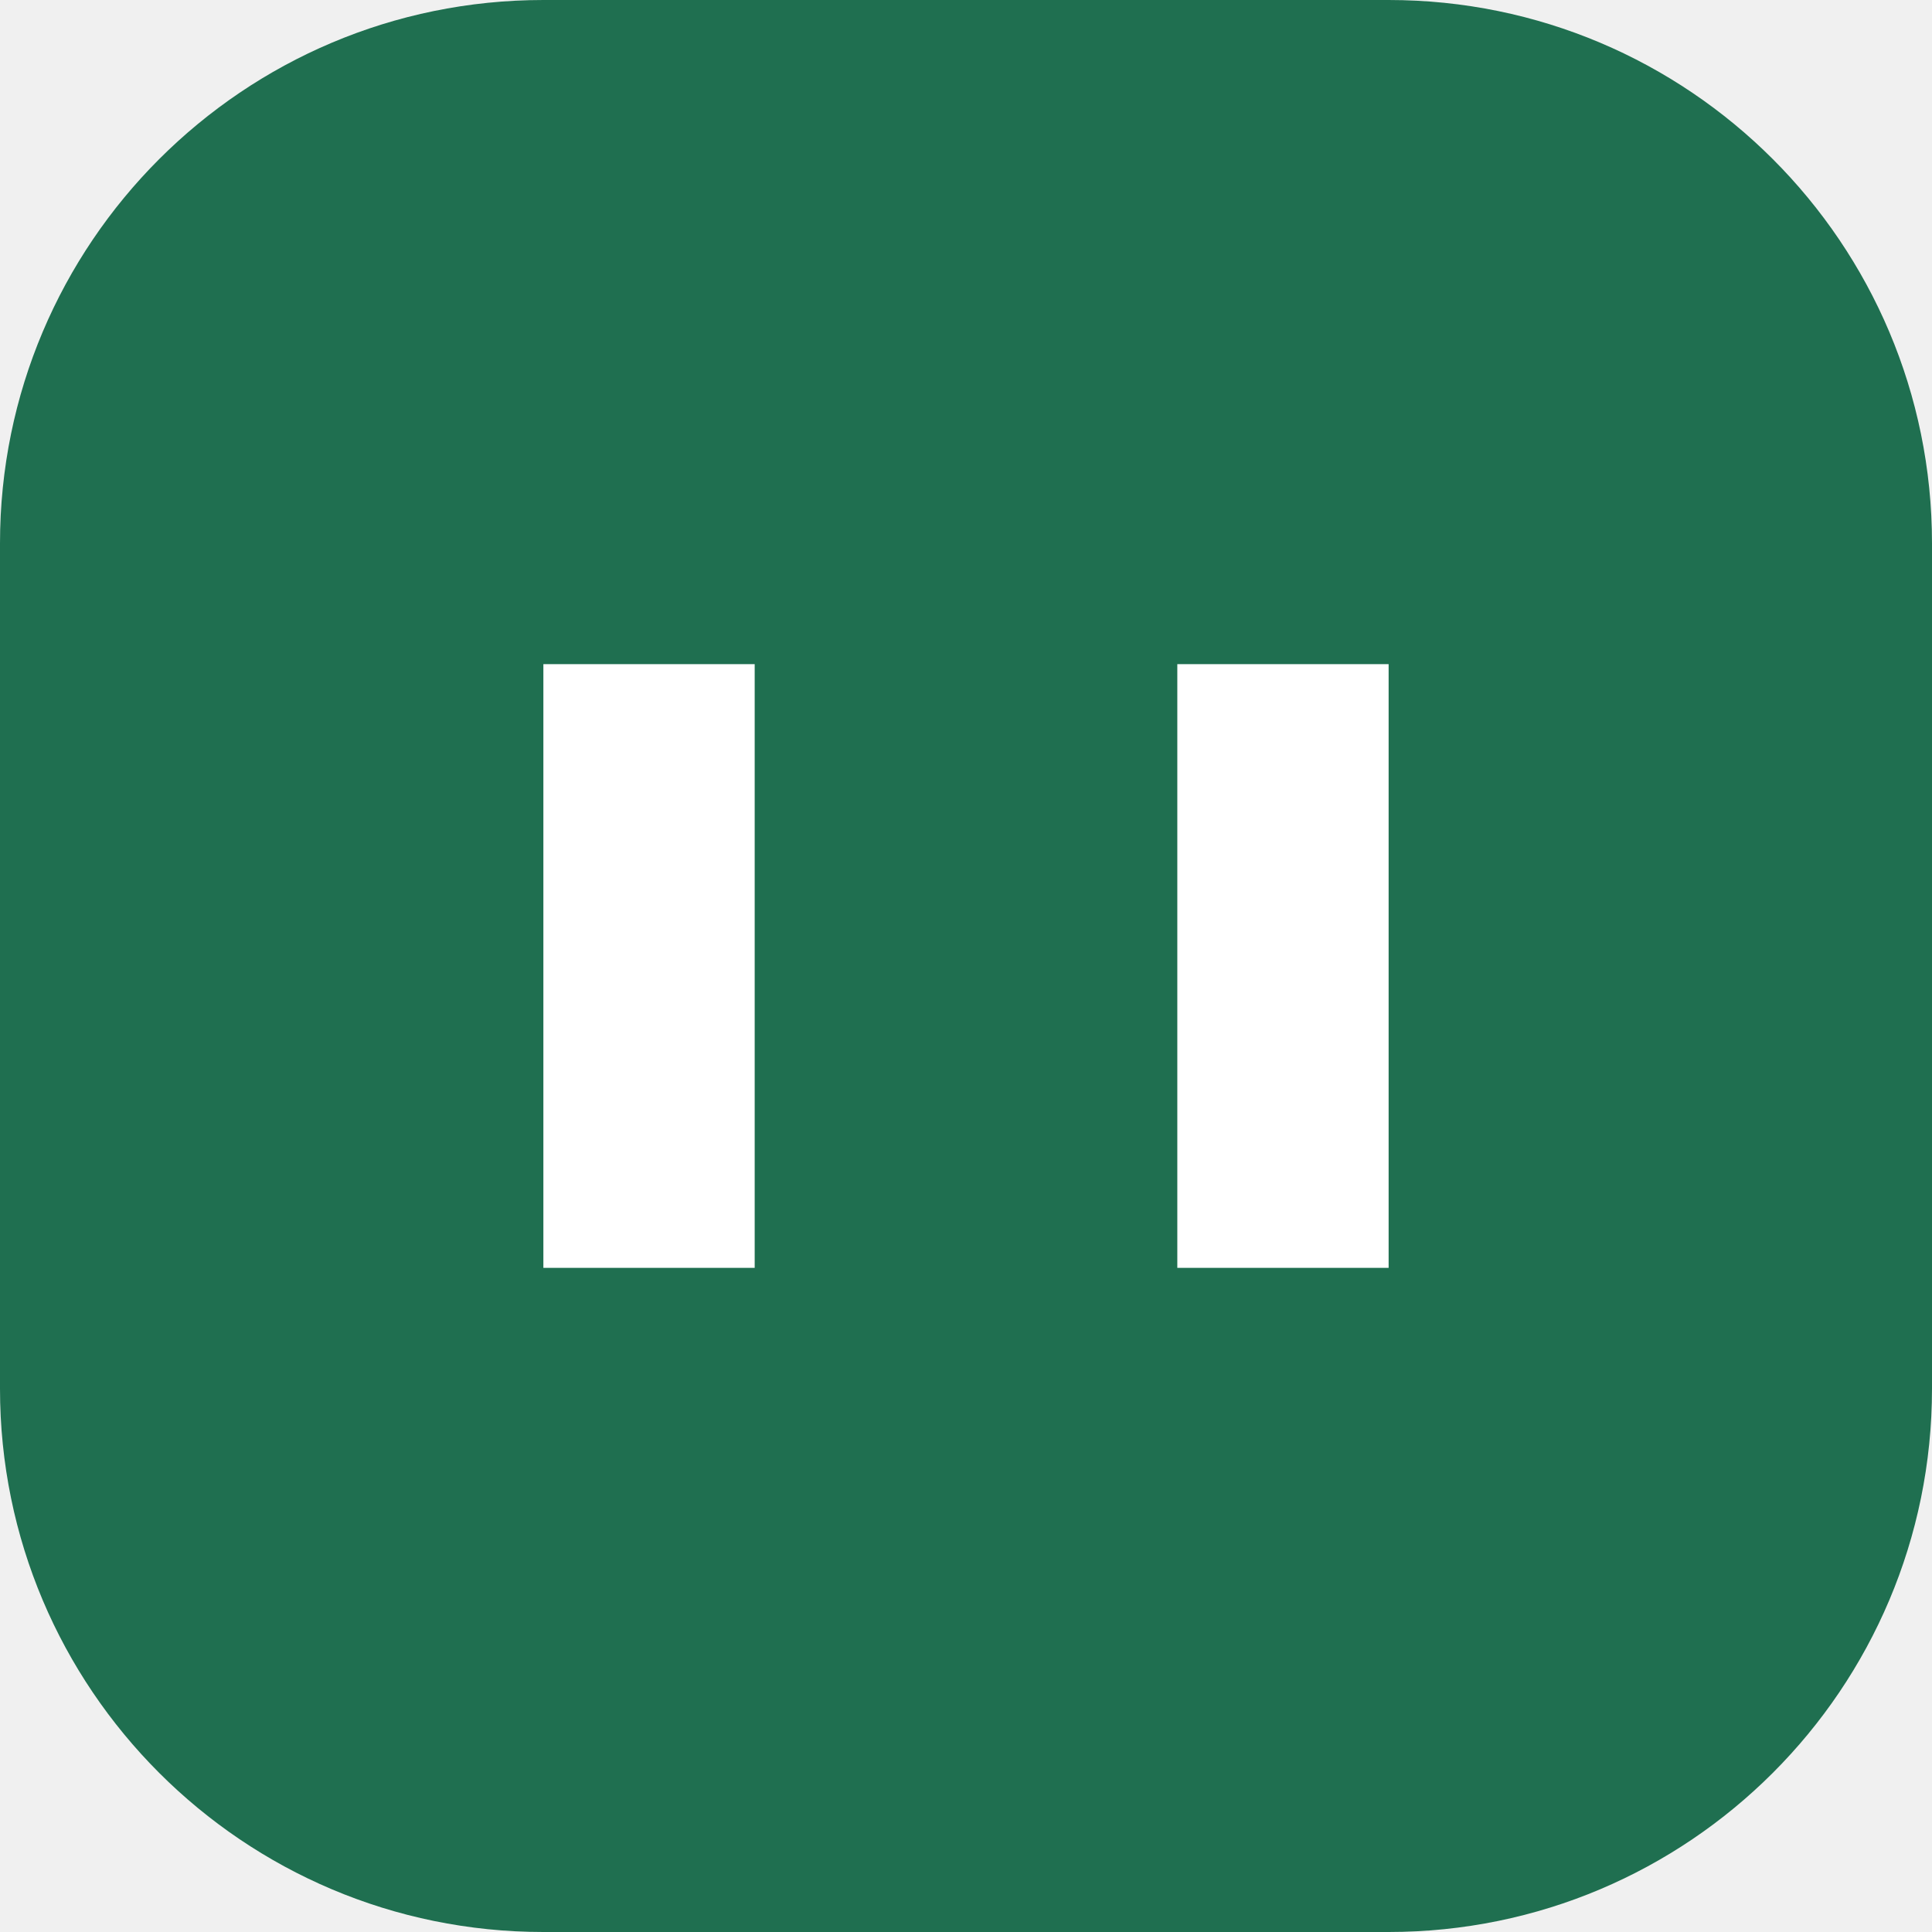
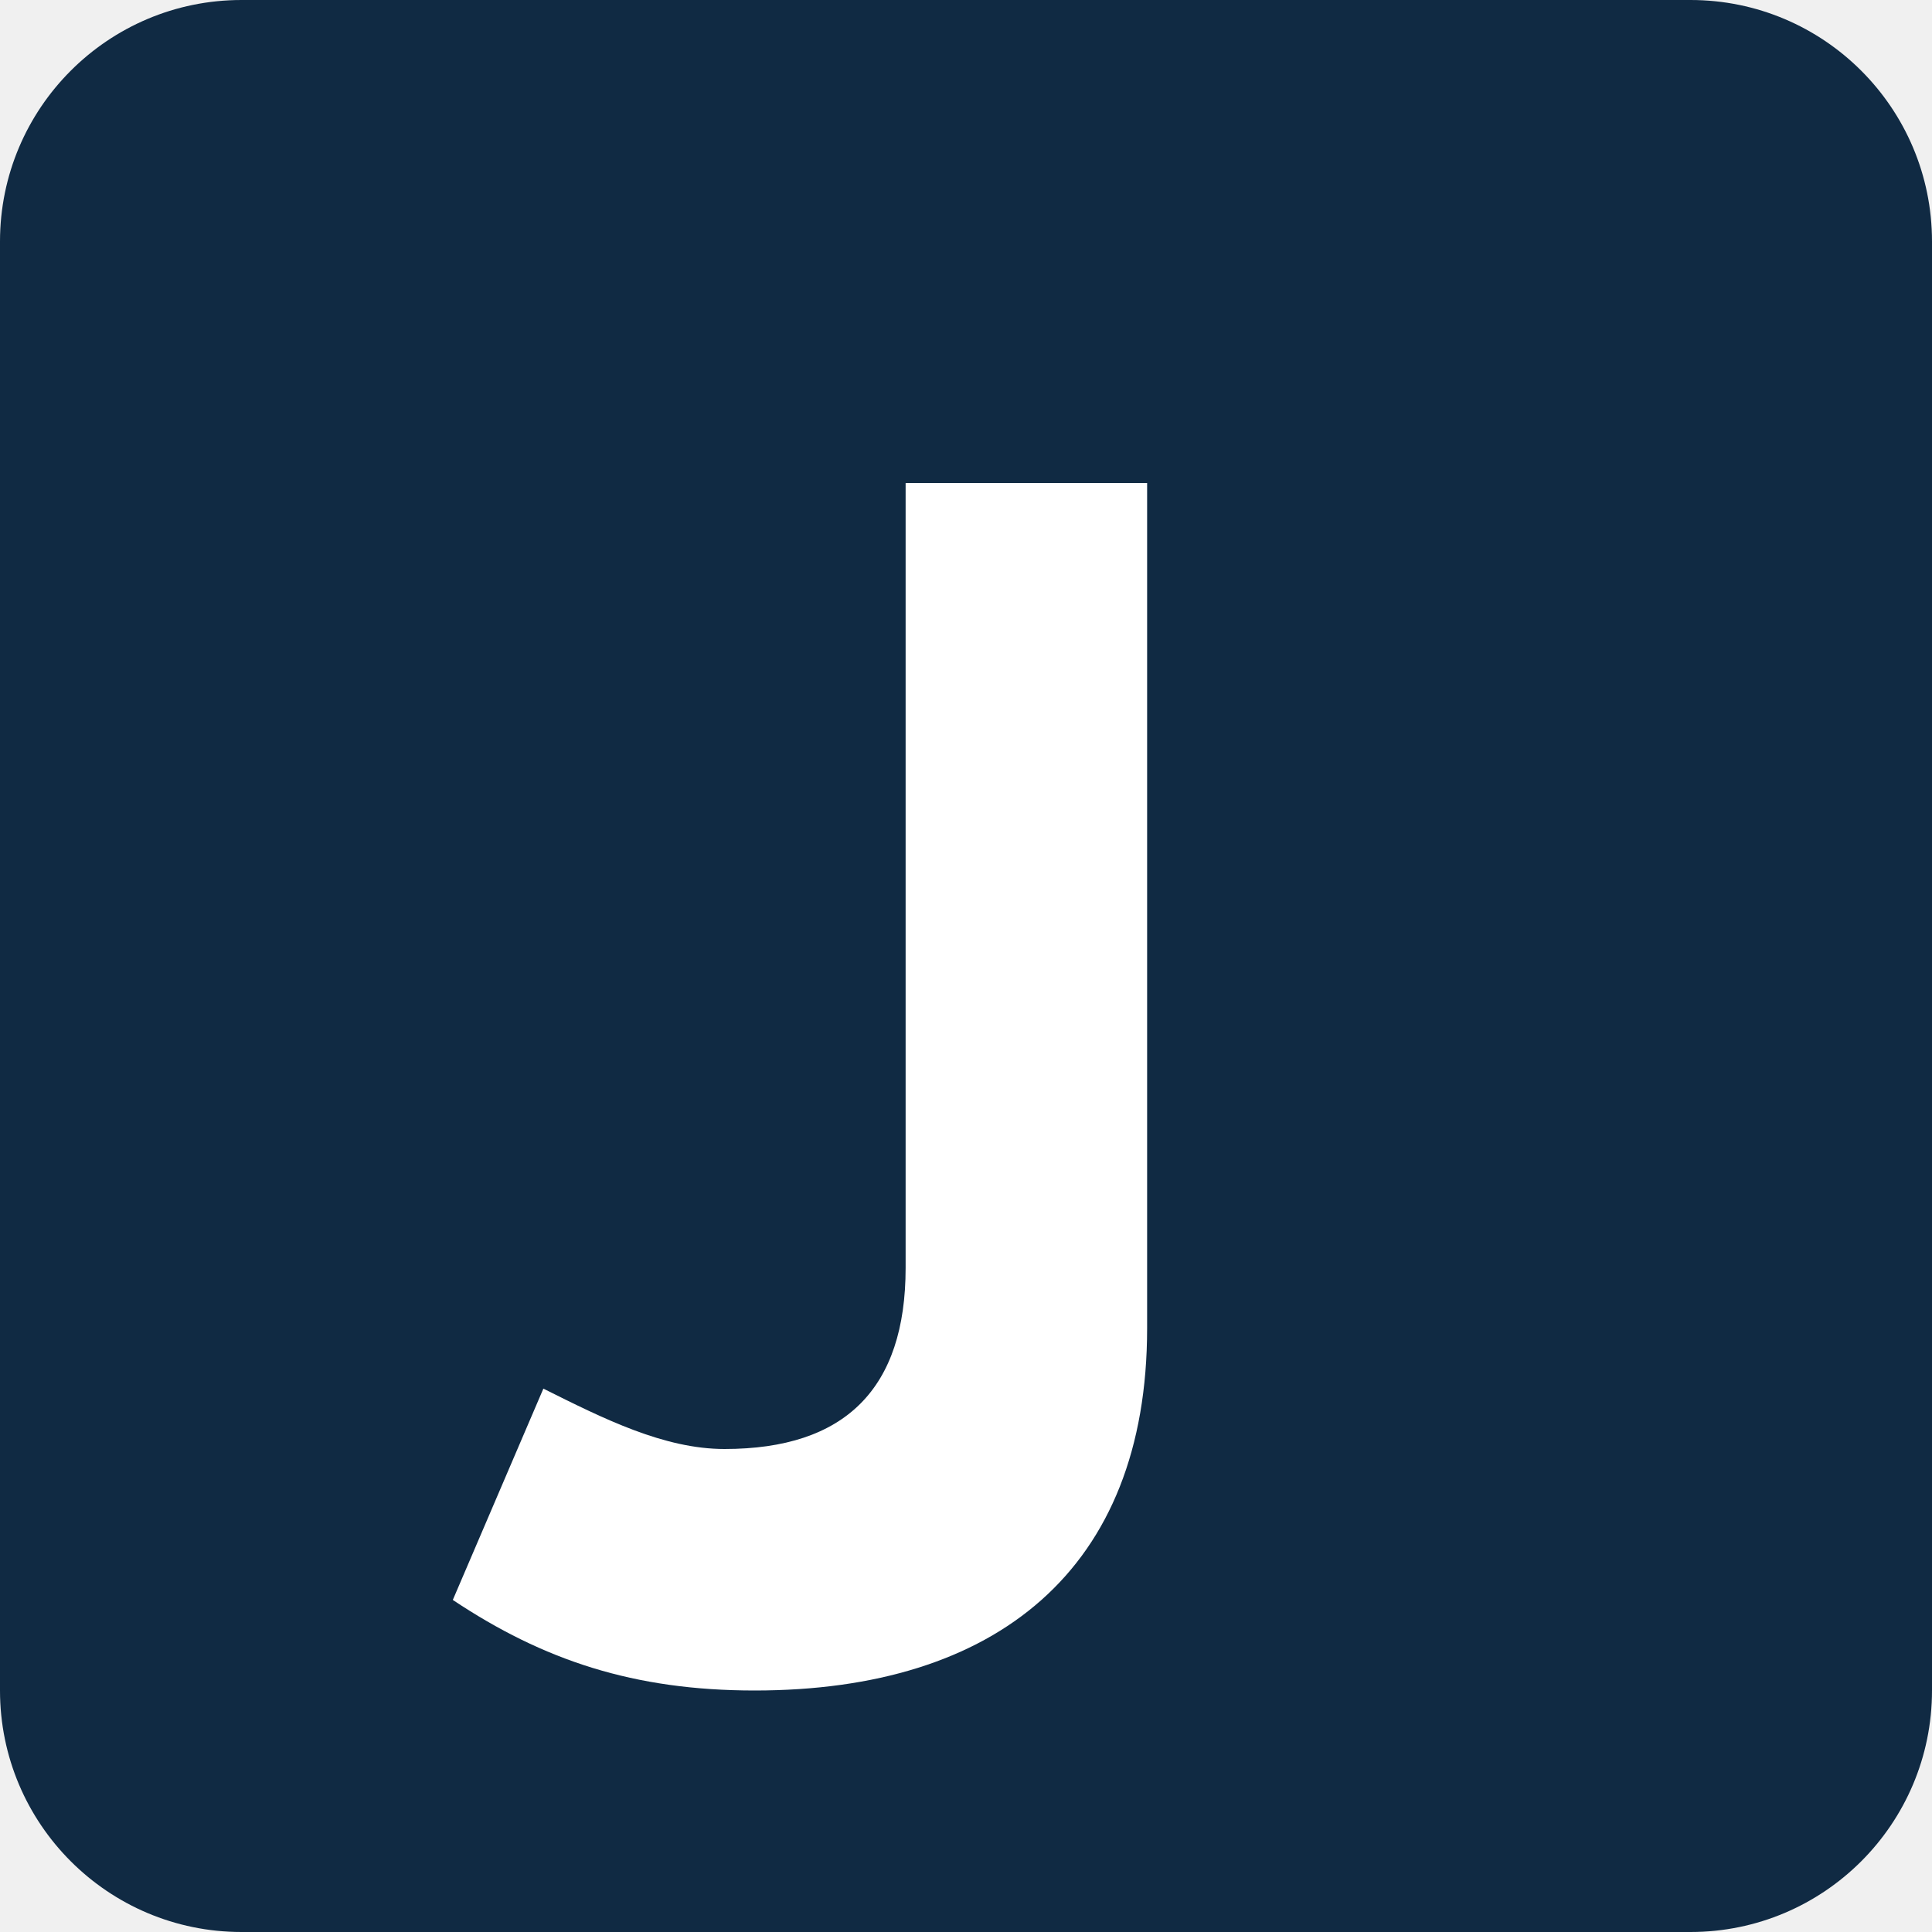
<svg xmlns="http://www.w3.org/2000/svg" viewBox="0 0 64 64">
-   <rect width="64" height="64" rx="18" fill="#1f6f50" />
-   <path d="M18 42V22h7l14 20V22h7v20h-7L25 22v20z" fill="#fff" />
+   <rect width="64" height="64" rx="8" fill="#102a43" />
+   <path d="M38 16v28c0 8-5 12-13 12-4 0-7-1-10-3l3-7c2 1 4 2 6 2 4 0 6-2 6-6V16z" fill="#fff" />
</svg>
